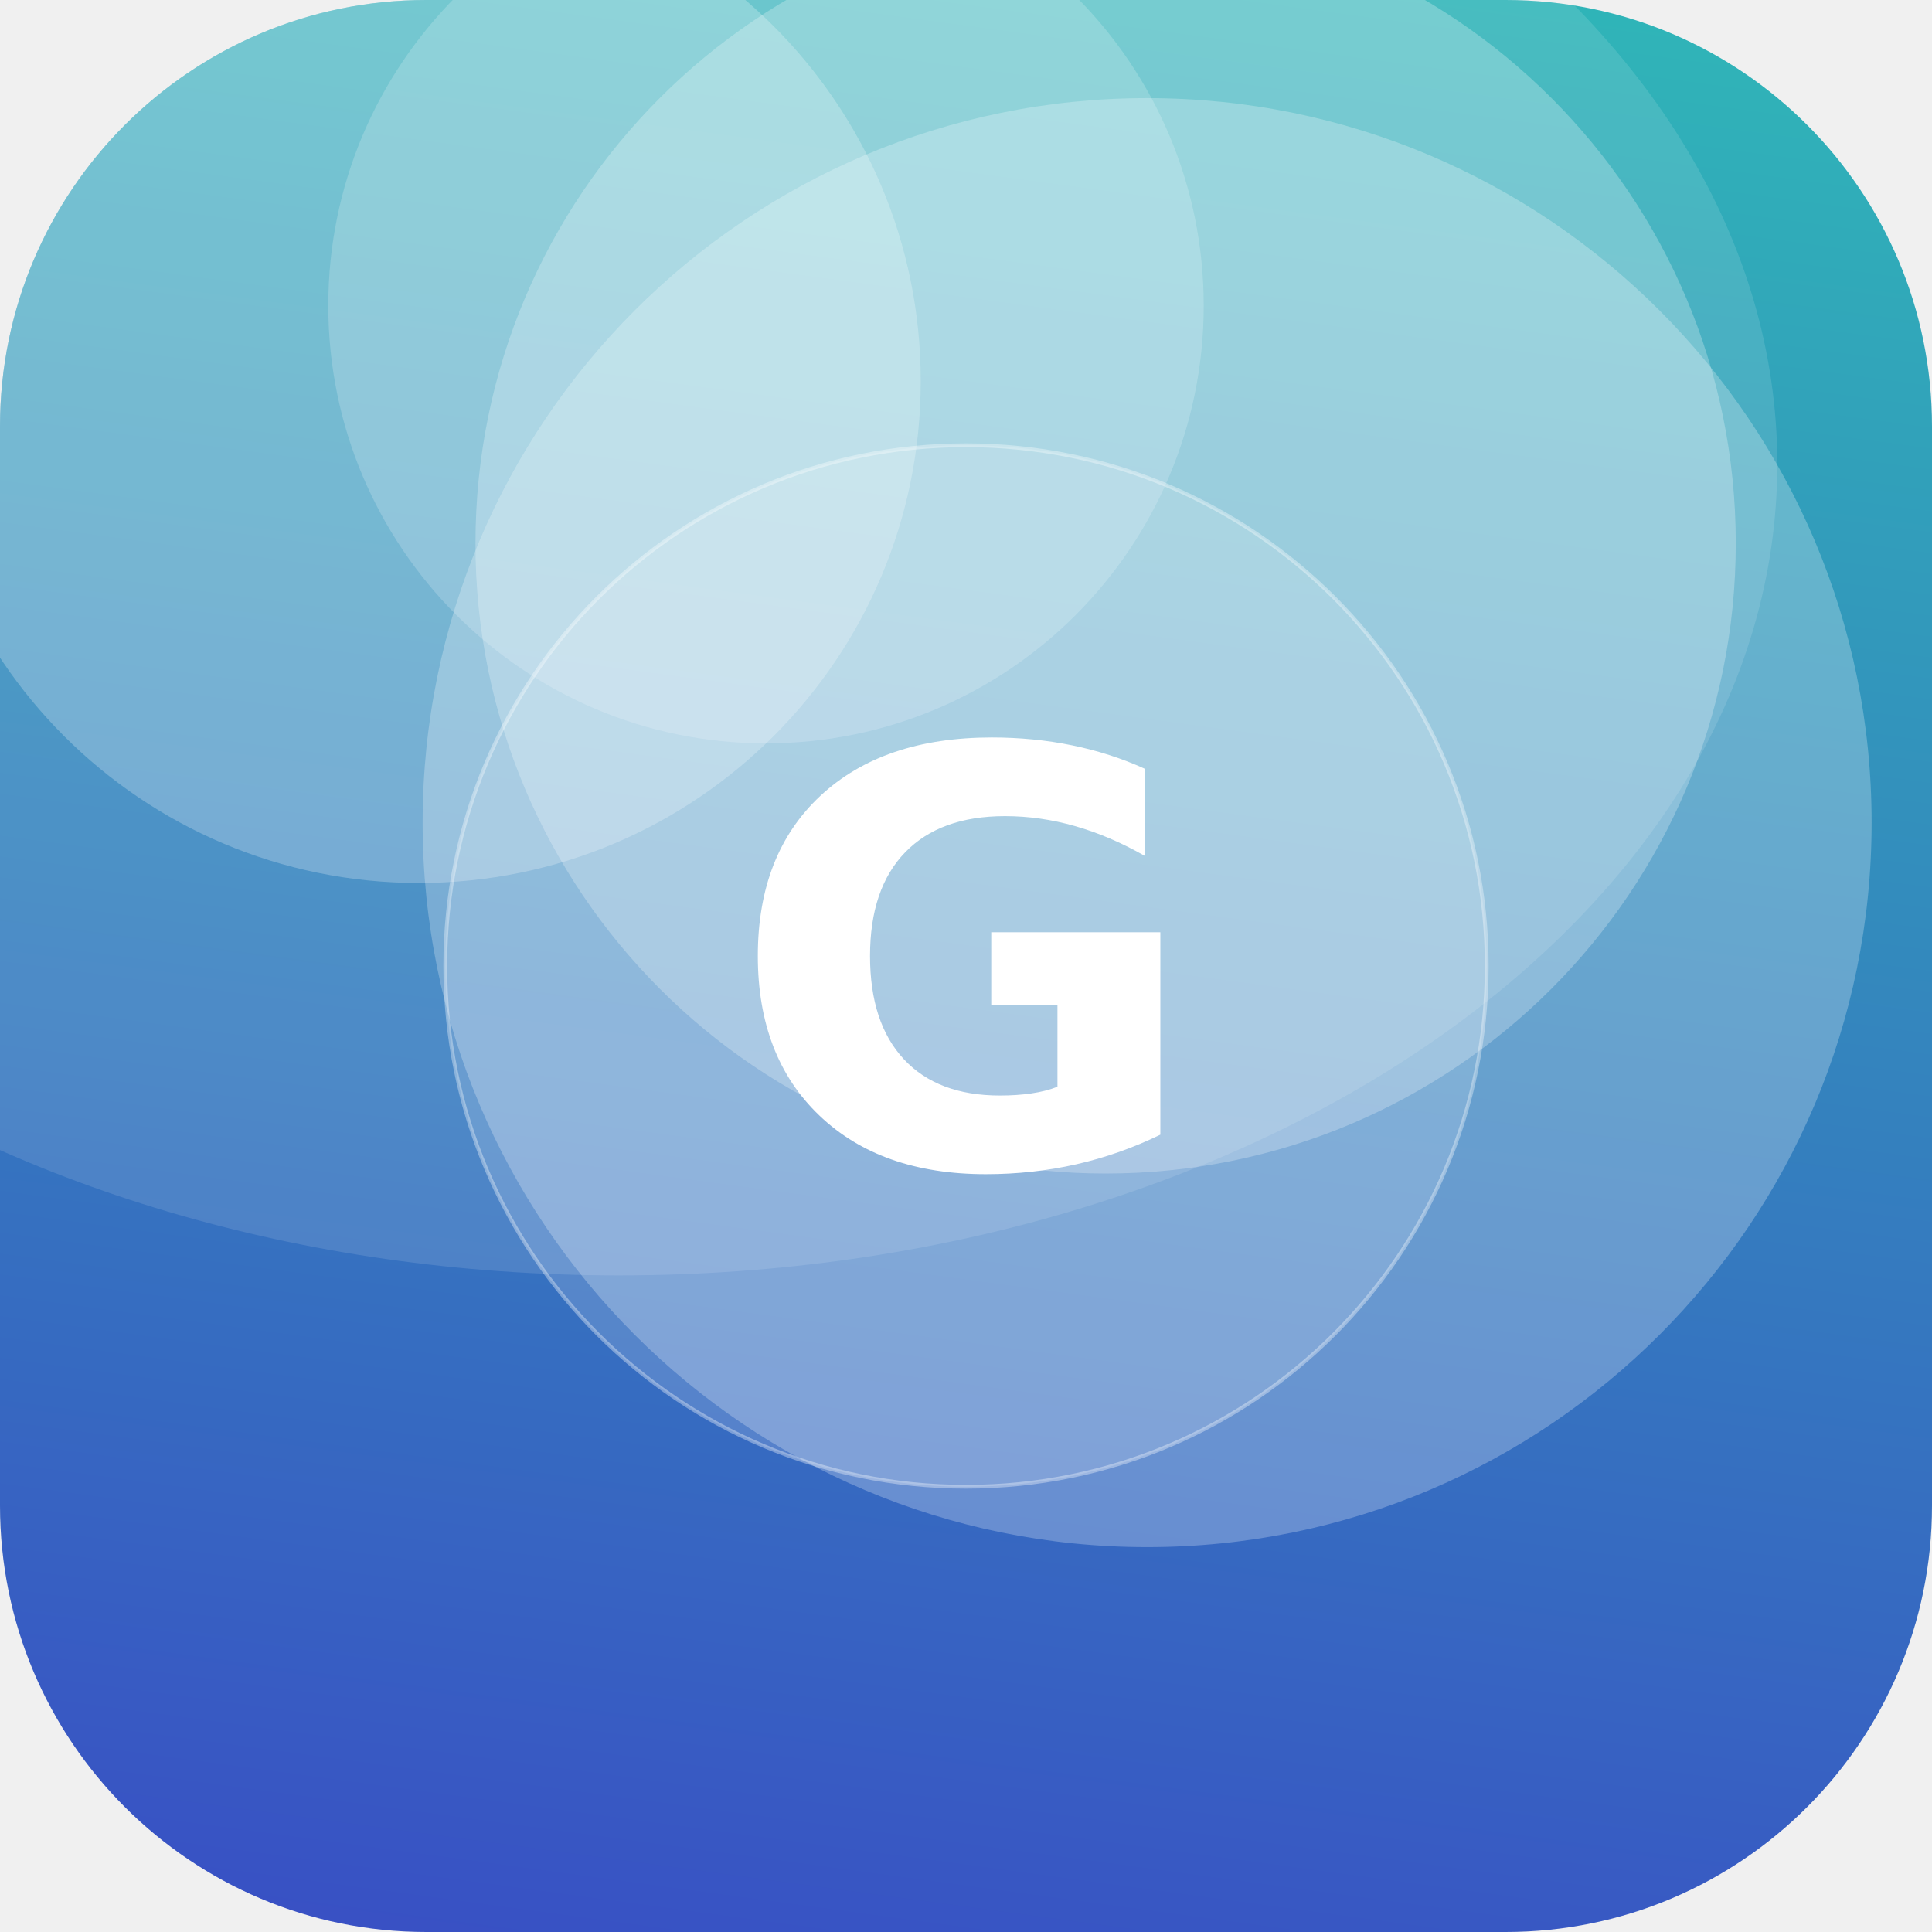
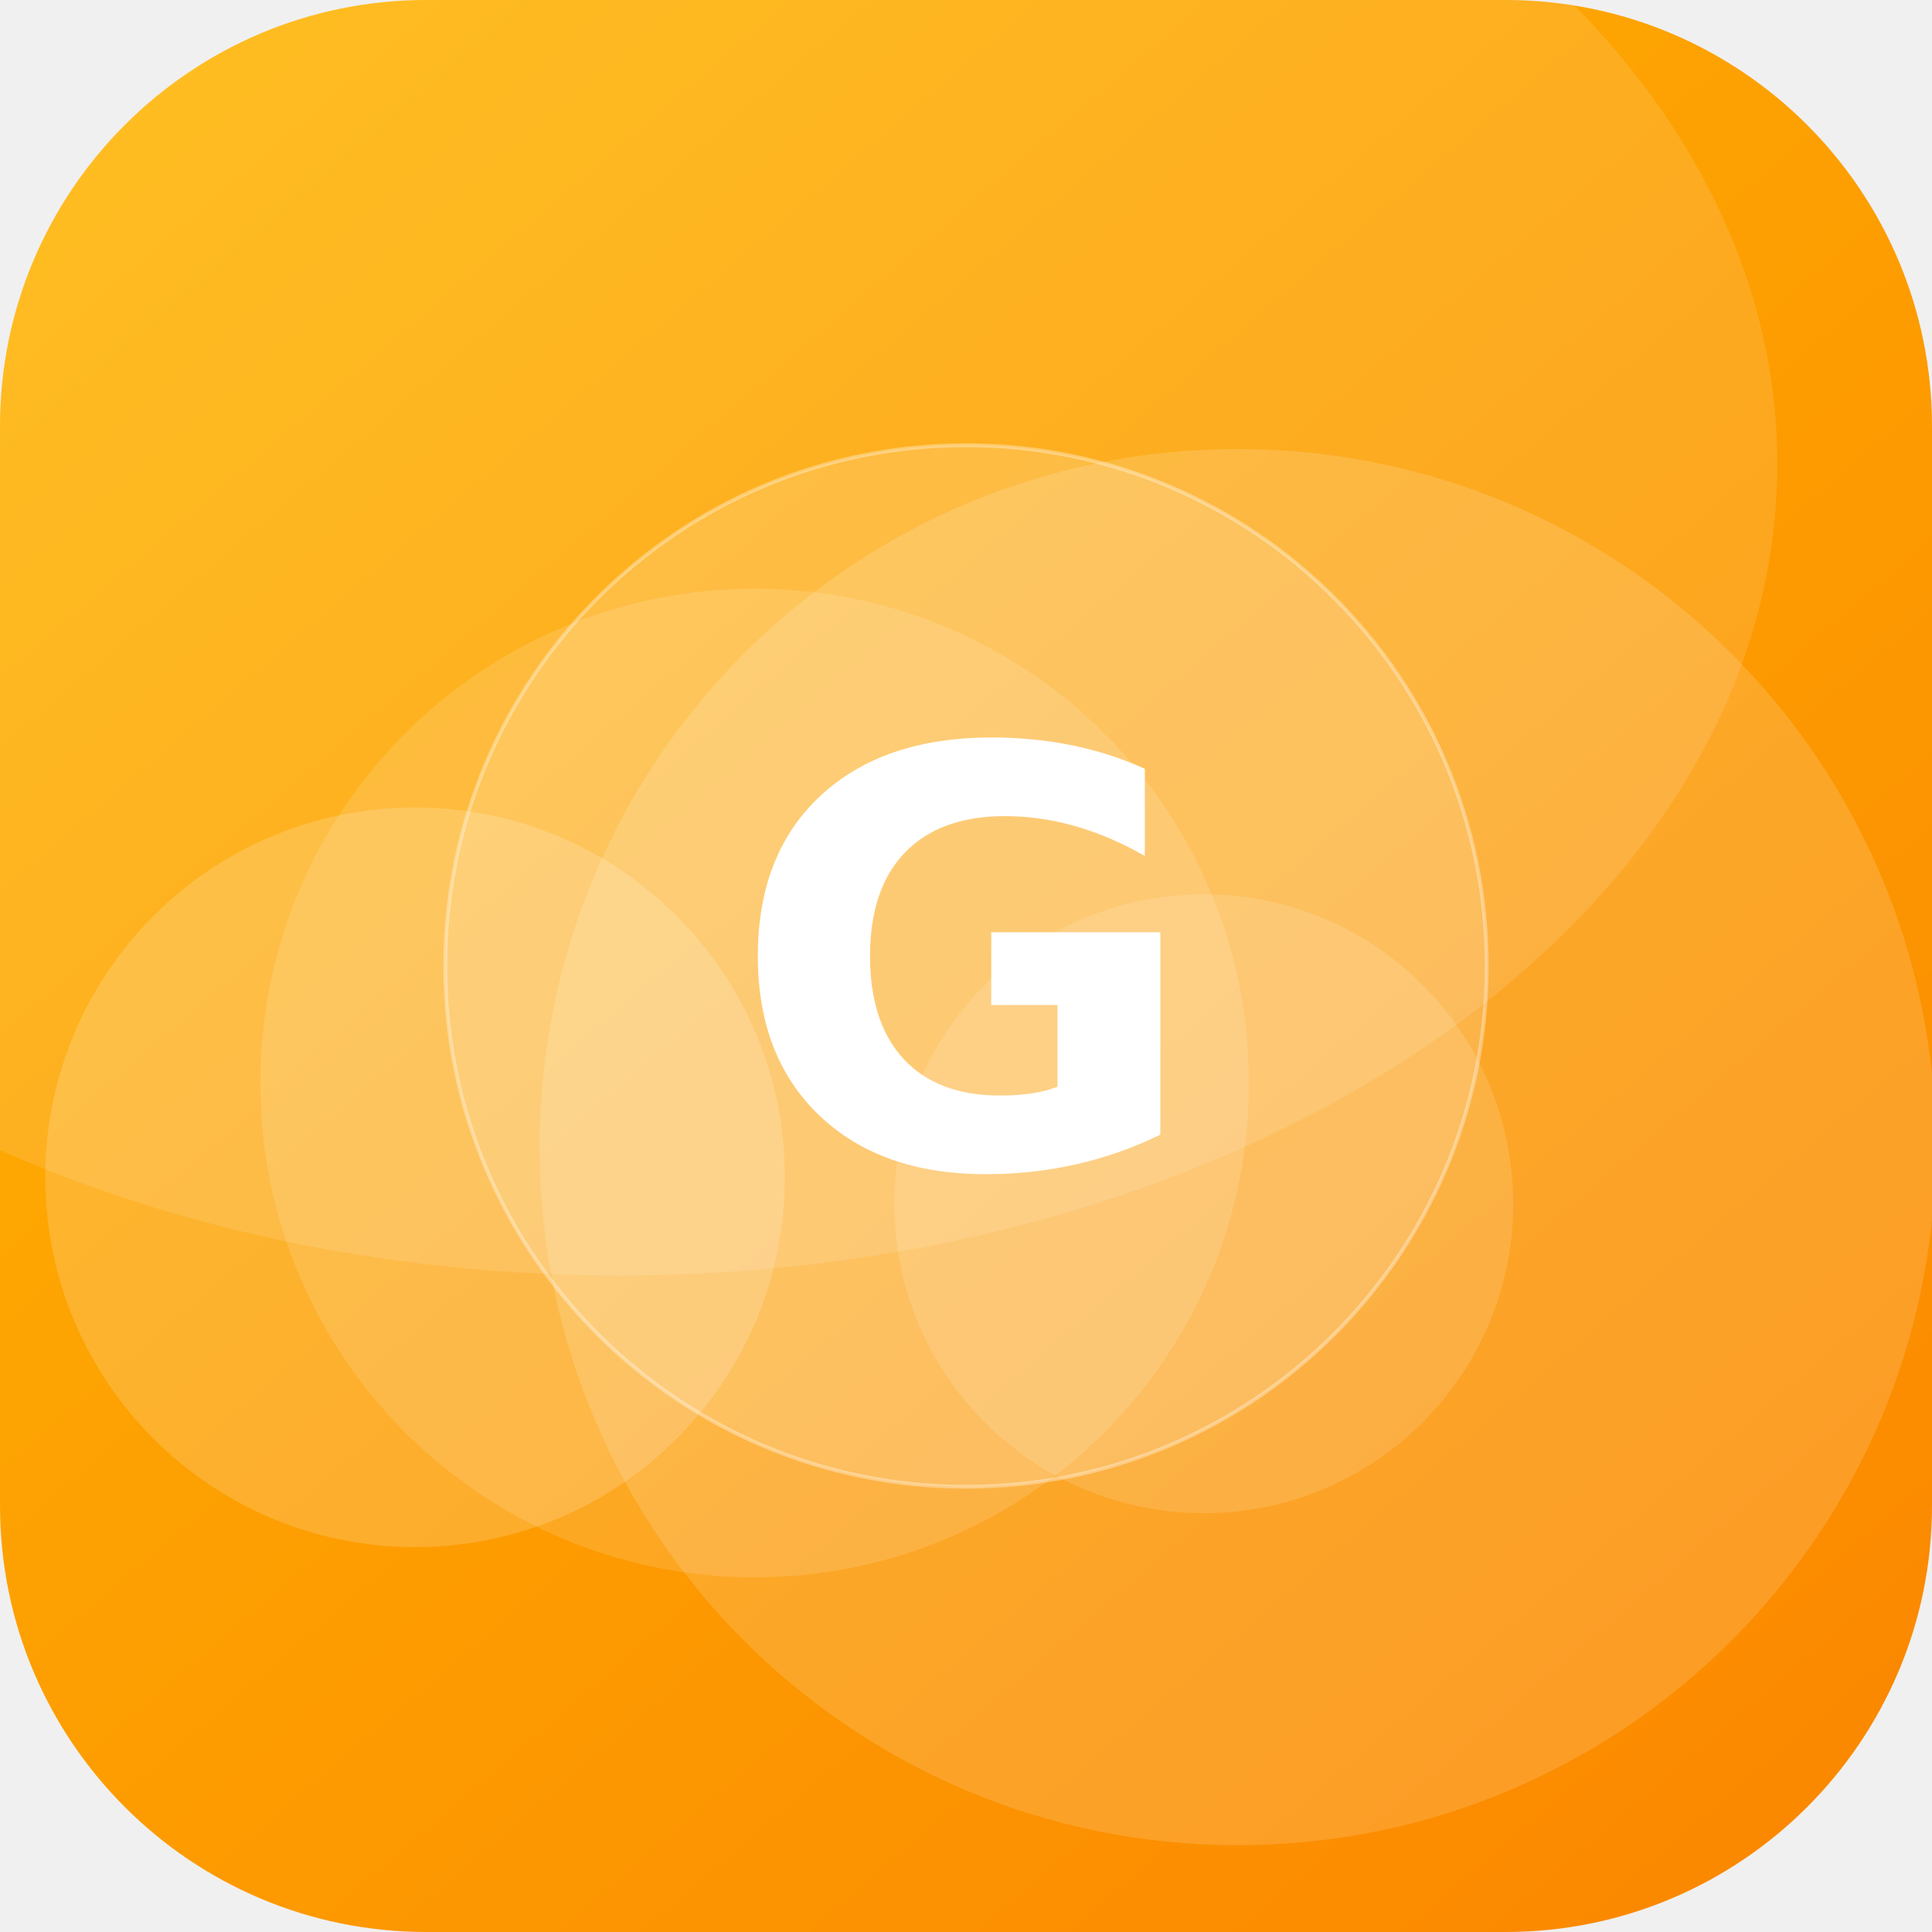
<svg xmlns="http://www.w3.org/2000/svg" width="512" height="512" viewBox="0 0 512 512">
  <defs>
-     <linearGradient id="g" x1="0" y1="0" x2="1" y2="1" gradientTransform="rotate(52 0.5 0.5)">
-       <stop offset="0" stop-color="#2EC4B6" />
-       <stop offset="1" stop-color="#3A41C6" />
+     <linearGradient id="g" x1="0" y1="0" x2="1" y2="1" gradientTransform="rotate(4 0.5 0.5)">
+       <stop offset="0" stop-color="#FFB703" />
+       <stop offset="1" stop-color="#FB8500" />
    </linearGradient>
    <clipPath id="c">
      <rect width="512" height="512" rx="113" />
    </clipPath>
  </defs>
  <g clip-path="url(#c)">
    <rect width="512" height="512" fill="url(#g)" />
-     <circle cx="304" cy="218" r="192" fill="#FFFFFF" fill-opacity="0.25" />
-     <circle cx="203" cy="81" r="116" fill="#FFFFFF" fill-opacity="0.19" />
-     <circle cx="293" cy="144" r="167" fill="#FFFFFF" fill-opacity="0.25" />
-     <circle cx="111" cy="101" r="133" fill="#FFFFFF" fill-opacity="0.24" />
+     <circle cx="200" cy="287" r="131" fill="#FFFFFF" fill-opacity="0.13" />
+     <circle cx="328" cy="304" r="185" fill="#FFFFFF" fill-opacity="0.15" />
+     <circle cx="110" cy="312" r="98" fill="#FFFFFF" fill-opacity="0.17" />
+     <circle cx="319" cy="319" r="82" fill="#FFFFFF" fill-opacity="0.13" />
    <ellipse cx="164" cy="123" rx="307" ry="215" fill="#FFFFFF" fill-opacity="0.12" />
    <circle cx="256" cy="256" r="138" fill="#FFFFFF" fill-opacity="0.16" stroke="#FFFFFF" stroke-opacity="0.35" />
    <text x="50%" y="50%" dy="53" text-anchor="middle" font-family="DejaVu Sans, Helvetica, Arial, sans-serif" font-weight="bold" font-size="153" fill="#FFFFFF">G</text>
  </g>
</svg>
